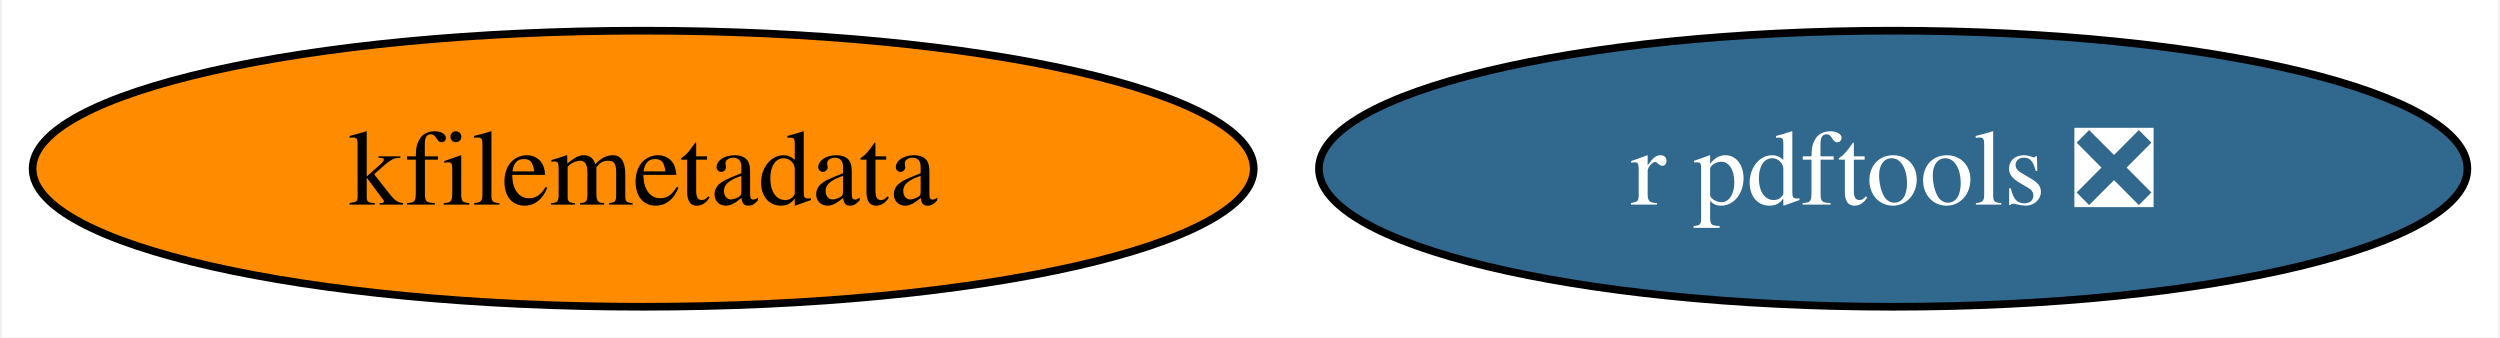
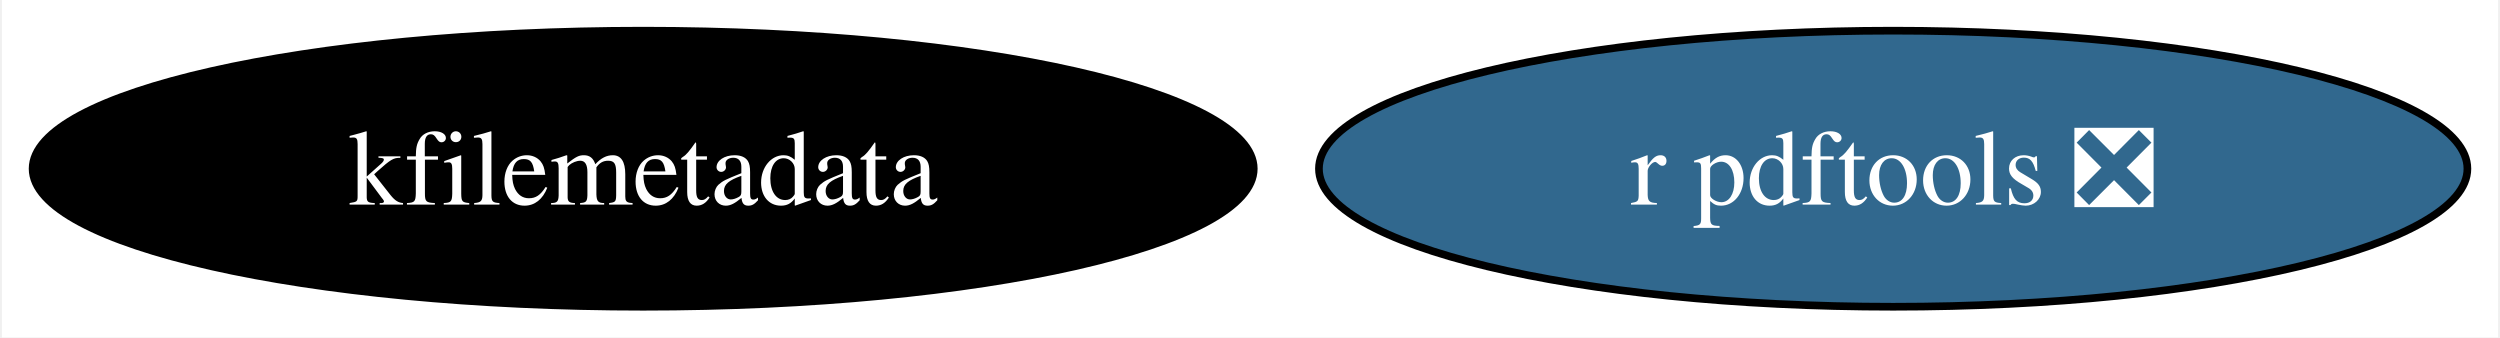
<svg xmlns="http://www.w3.org/2000/svg" xmlns:xlink="http://www.w3.org/1999/xlink" width="326pt" height="44pt" viewBox="0.00 0.00 325.50 44.00">
  <g id="graph0" class="graph" transform="scale(1 1) rotate(0) translate(4 40)">
    <polygon fill="white" stroke="none" points="-4,4 -4,-40 321.5,-40 321.5,4 -4,4" />
    <g id="node1" class="node">
      <g id="a_node1">
        <a xlink:href="https://github.com/conda-forge/r-pdftools-feedstock/pull/46" xlink:title="r pdftools ❎">
          <ellipse fill="#31688e" stroke="black" cx="242.62" cy="-18" rx="74.88" ry="18" />
          <text text-anchor="middle" x="242.62" y="-13.32" font-family="Times,serif" font-size="14.00" fill="white">r pdftools ❎</text>
        </a>
      </g>
    </g>
    <g id="node2" class="node">
      <g id="a_node2">
        <a xlink:href="https://github.com/conda-forge/kfilemetadata-feedstock" xlink:title="kfilemetadata">
-           <ellipse fill="#ff8c00" stroke="black" cx="79.62" cy="-18" rx="79.62" ry="18" />
-           <text text-anchor="middle" x="79.62" y="-13.32" font-family="Times,serif" font-size="14.00">kfilemetadata</text>
+           <ellipse fill="#000000" stroke="black" cx="79.62" cy="-18" rx="79.62" ry="18" />
+           <text text-anchor="middle" x="79.62" y="-13.32" font-family="Times,serif" font-size="14.00" fill="white">kfilemetadata</text>
        </a>
      </g>
    </g>
  </g>
</svg>
